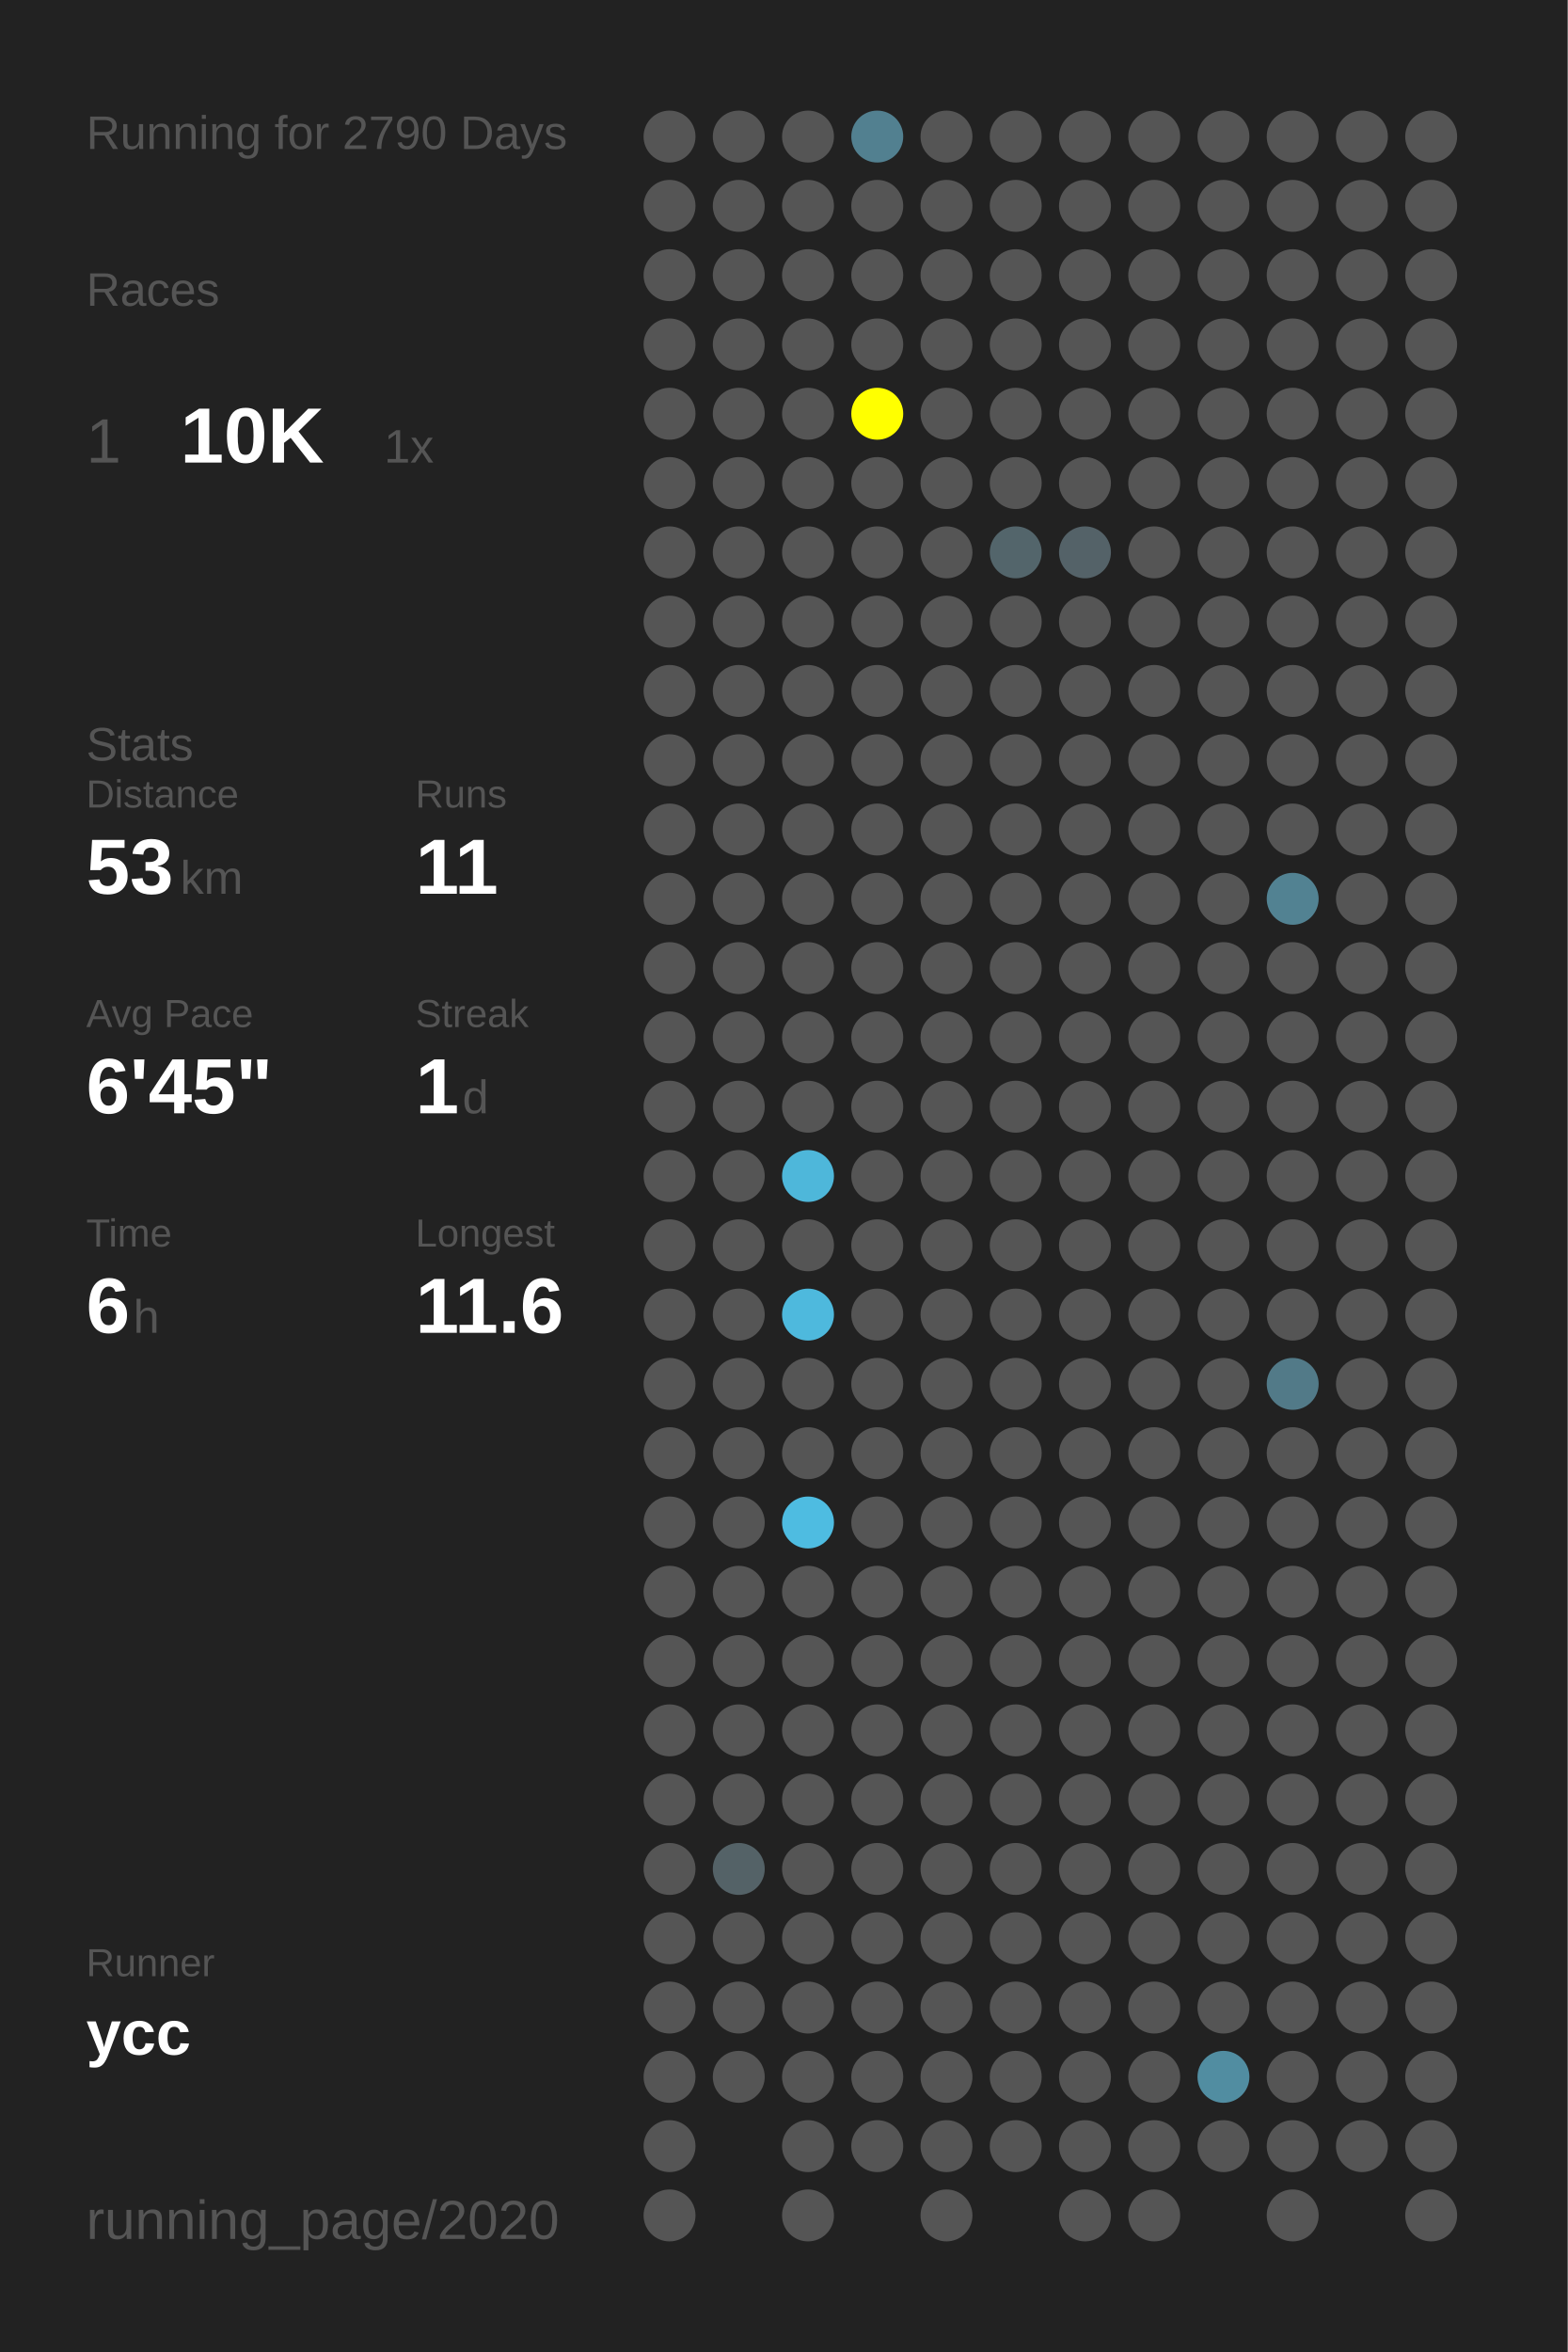
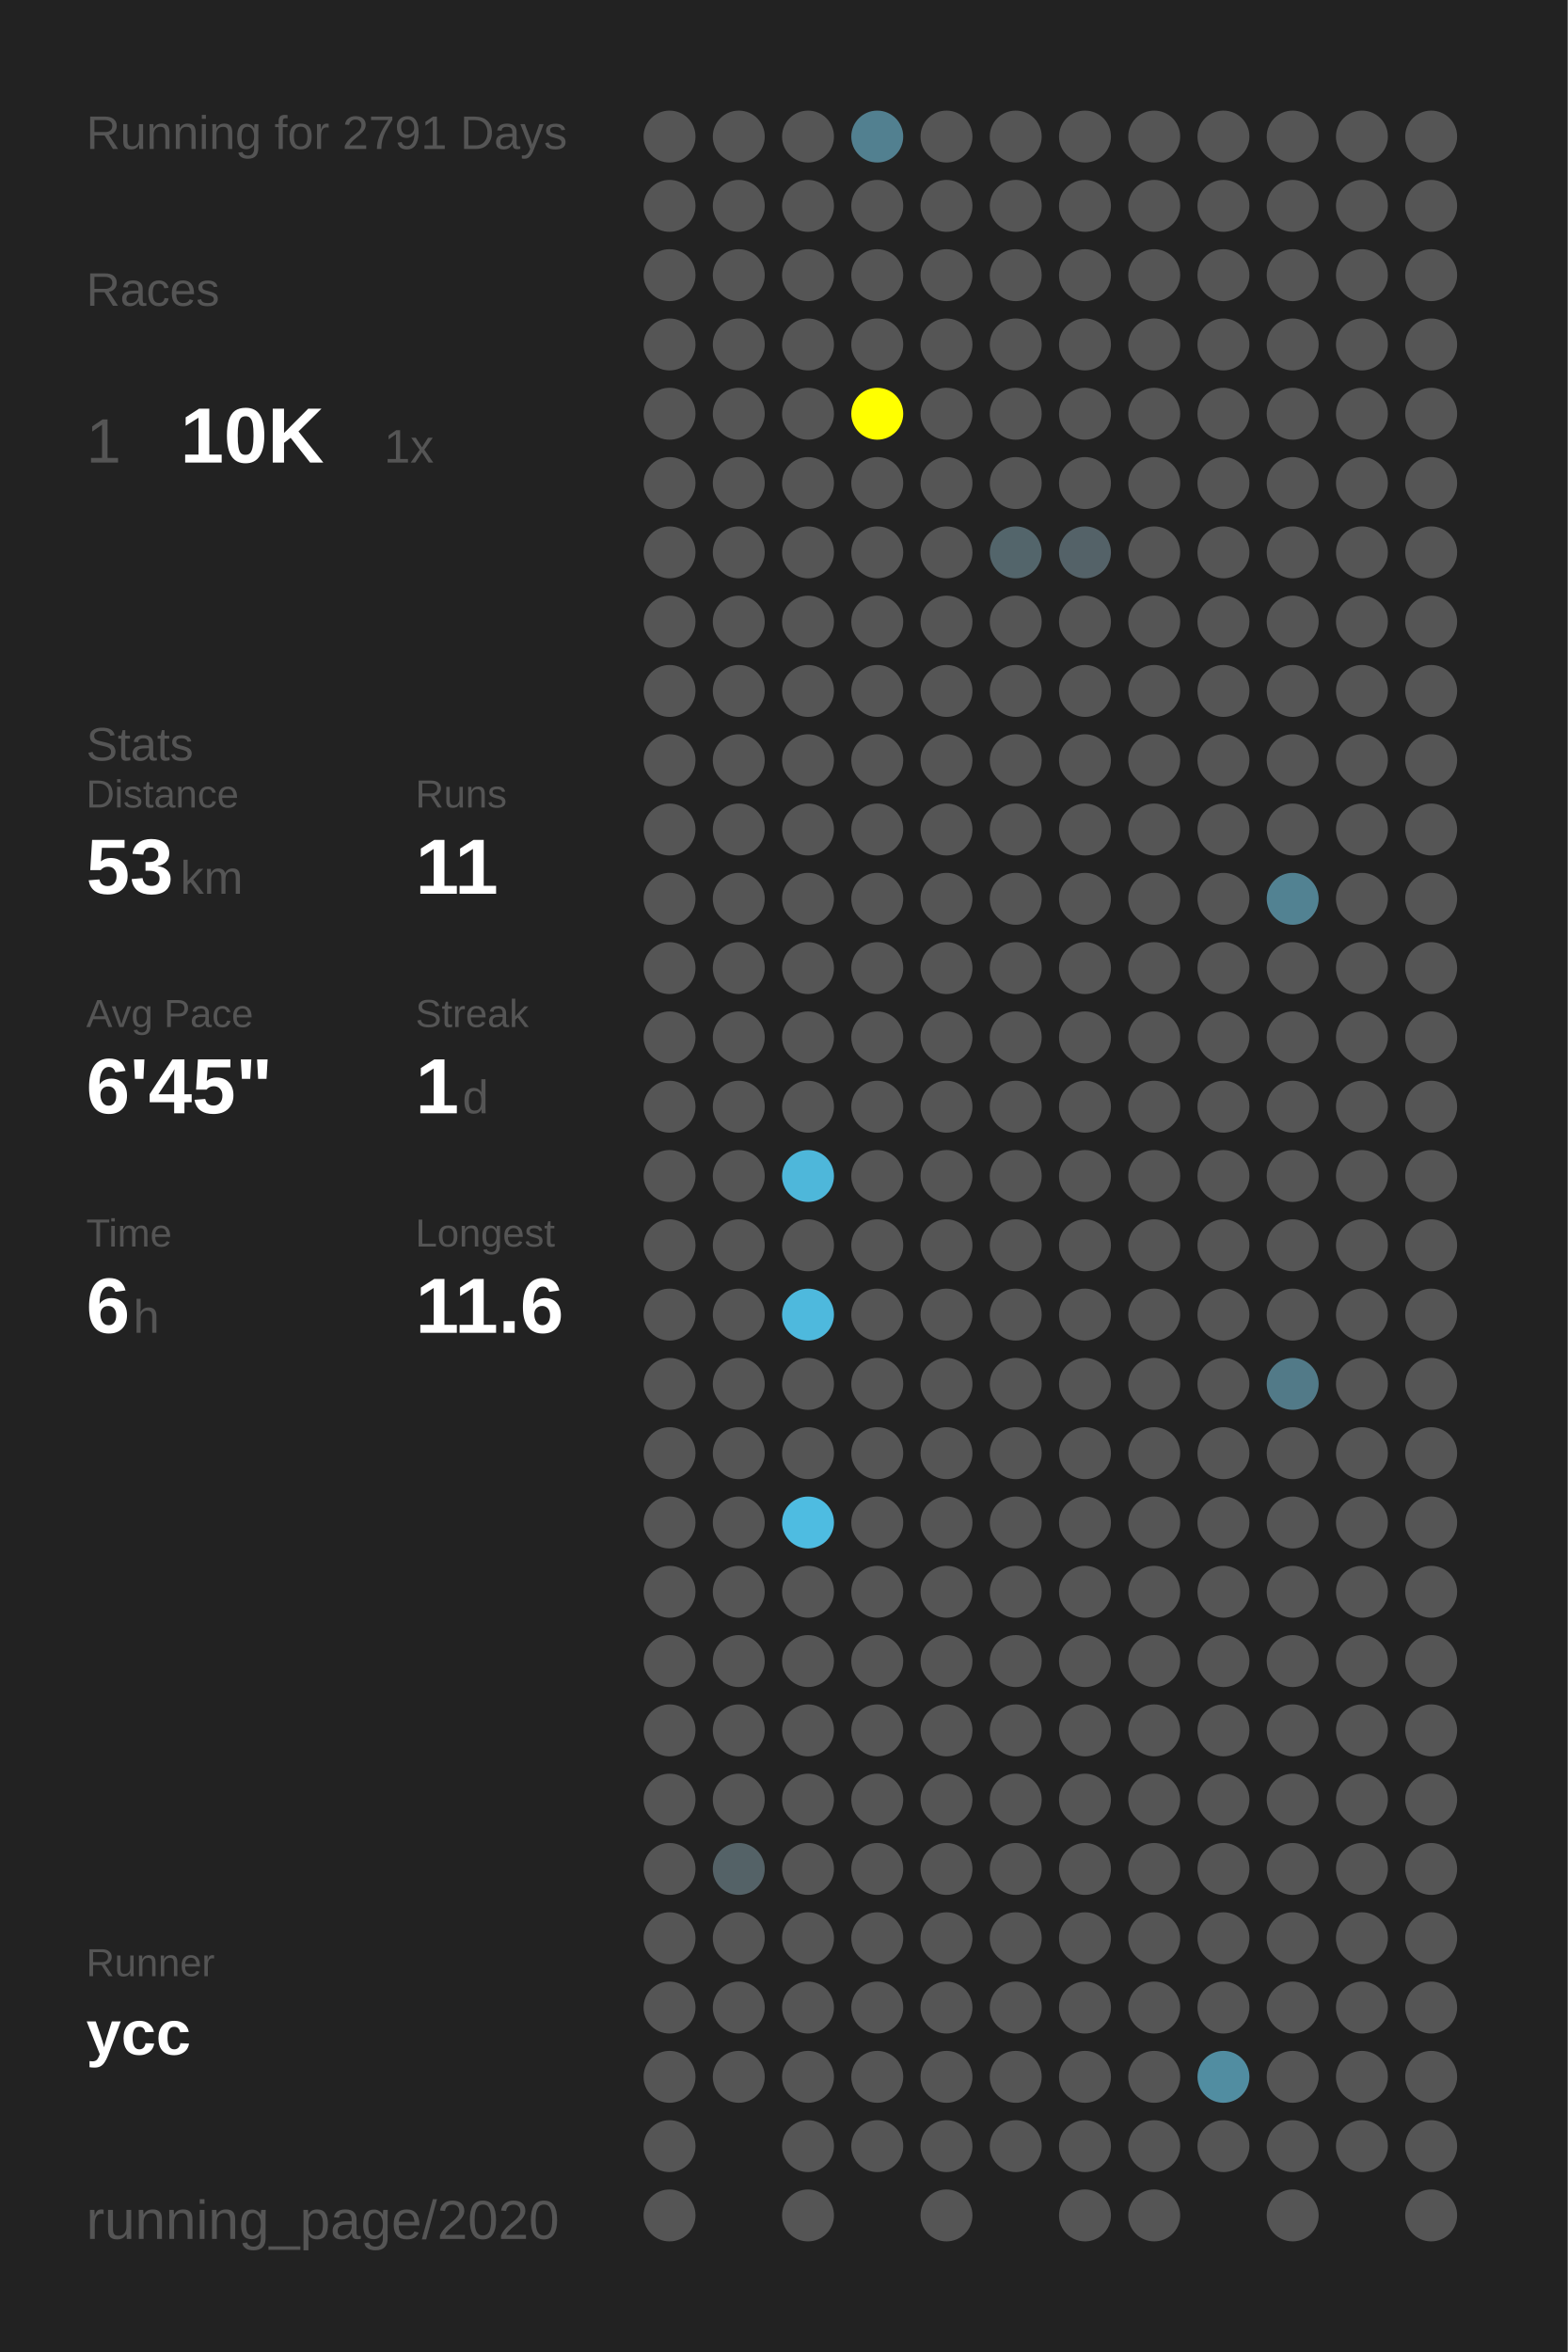
<svg xmlns="http://www.w3.org/2000/svg" baseProfile="full" height="300mm" version="1.1" viewBox="0,0,200,300" width="200mm">
  <defs />
  <rect fill="#222222" height="300" width="200" x="0" y="0" />
-   <text fill="#555555" style="font-size:6px; font-family:Arial;" x="11" y="19">Running for 2790 Days</text>
+   <text fill="#555555" style="font-size:6px; font-family:Arial;" x="11" y="19">Running for 2791 Days</text>
  <text fill="#555555" style="font-size:6px; font-family:Arial;" x="11" y="39">Races</text>
  <text fill="#555555" style="font-size:8px; font-family:Arial;" x="11" y="59">1</text>
  <text fill="#FFFFFF" style="font-size:10px; font-family:Arial; font-weight:bold;" x="23" y="59">10K</text>
  <text fill="#555555" style="font-size:6px; font-family:Arial;" x="49" y="59">1x</text>
  <text fill="#555555" style="font-size:6px; font-family:Arial;" x="11" y="97">Stats</text>
  <text fill="#555555" style="font-size:5px; font-family:Arial;" x="11" y="103">Distance</text>
  <text fill="#FFFFFF" style="font-size:10px; font-family:Arial; font-weight:bold;" x="11" y="114">53</text>
  <text fill="#555555" style="font-size:6px; font-family:Arial;" x="23" y="114">km</text>
  <text fill="#555555" style="font-size:5px; font-family:Arial;" x="53" y="103">Runs</text>
  <text fill="#FFFFFF" style="font-size:10px; font-family:Arial; font-weight:bold;" x="53" y="114">11</text>
  <text fill="#555555" style="font-size:5px; font-family:Arial;" x="11" y="131">Avg Pace</text>
  <text fill="#FFFFFF" style="font-size:10px; font-family:Arial; font-weight:bold;" x="11" y="142">6'45"</text>
  <text fill="#555555" style="font-size:5px; font-family:Arial;" x="53" y="131">Streak</text>
  <text fill="#FFFFFF" style="font-size:10px; font-family:Arial; font-weight:bold;" x="53" y="142">1</text>
  <text fill="#555555" style="font-size:6px; font-family:Arial;" x="59" y="142">d</text>
  <text fill="#555555" style="font-size:5px; font-family:Arial;" x="11" y="159">Time</text>
  <text fill="#FFFFFF" style="font-size:10px; font-family:Arial; font-weight:bold;" x="11" y="170">6</text>
  <text fill="#555555" style="font-size:6px; font-family:Arial;" x="17" y="170">h</text>
  <text fill="#555555" style="font-size:5px; font-family:Arial;" x="53" y="159">Longest</text>
  <text fill="#FFFFFF" style="font-size:10px; font-family:Arial; font-weight:bold;" x="53" y="170">11.6</text>
  <text fill="#555555" style="font-size:5px; font-family:Arial;" x="11" y="252.065">Runner</text>
  <text fill="#FFFFFF" style="font-size:8px; font-family:Arial; font-weight:bold;" x="11" y="262.065">ycc</text>
  <text fill="#555555" style="font-size:7px; font-family:Arial;" x="11" y="285.581">running_page/2020</text>
  <circle cx="85.417" cy="17.419" fill="#555555" r="3.312" />
  <circle cx="85.417" cy="26.258" fill="#555555" r="3.312" />
  <circle cx="85.417" cy="35.097" fill="#555555" r="3.312" />
  <circle cx="85.417" cy="43.935" fill="#555555" r="3.312" />
  <circle cx="85.417" cy="52.774" fill="#555555" r="3.312" />
  <circle cx="85.417" cy="61.613" fill="#555555" r="3.312" />
  <circle cx="85.417" cy="70.452" fill="#555555" r="3.312" />
  <circle cx="85.417" cy="79.29" fill="#555555" r="3.312" />
  <circle cx="85.417" cy="88.129" fill="#555555" r="3.312" />
  <circle cx="85.417" cy="96.968" fill="#555555" r="3.312" />
  <circle cx="85.417" cy="105.806" fill="#555555" r="3.312" />
  <circle cx="85.417" cy="114.645" fill="#555555" r="3.312" />
  <circle cx="85.417" cy="123.484" fill="#555555" r="3.312" />
  <circle cx="85.417" cy="132.323" fill="#555555" r="3.312" />
  <circle cx="85.417" cy="141.161" fill="#555555" r="3.312" />
  <circle cx="85.417" cy="150" fill="#555555" r="3.312" />
  <circle cx="85.417" cy="158.839" fill="#555555" r="3.312" />
  <circle cx="85.417" cy="167.677" fill="#555555" r="3.312" />
  <circle cx="85.417" cy="176.516" fill="#555555" r="3.312" />
  <circle cx="85.417" cy="185.355" fill="#555555" r="3.312" />
  <circle cx="85.417" cy="194.194" fill="#555555" r="3.312" />
  <circle cx="85.417" cy="203.032" fill="#555555" r="3.312" />
  <circle cx="85.417" cy="211.871" fill="#555555" r="3.312" />
  <circle cx="85.417" cy="220.71" fill="#555555" r="3.312" />
  <circle cx="85.417" cy="229.548" fill="#555555" r="3.312" />
  <circle cx="85.417" cy="238.387" fill="#555555" r="3.312" />
  <circle cx="85.417" cy="247.226" fill="#555555" r="3.312" />
  <circle cx="85.417" cy="256.065" fill="#555555" r="3.312" />
  <circle cx="85.417" cy="264.903" fill="#555555" r="3.312" />
  <circle cx="85.417" cy="273.742" fill="#555555" r="3.312" />
  <circle cx="85.417" cy="282.581" fill="#555555" r="3.312" />
  <circle cx="94.25" cy="17.419" fill="#555555" r="3.312" />
  <circle cx="94.25" cy="26.258" fill="#555555" r="3.312" />
  <circle cx="94.25" cy="35.097" fill="#555555" r="3.312" />
  <circle cx="94.25" cy="43.935" fill="#555555" r="3.312" />
  <circle cx="94.25" cy="52.774" fill="#555555" r="3.312" />
  <circle cx="94.25" cy="61.613" fill="#555555" r="3.312" />
  <circle cx="94.25" cy="70.452" fill="#555555" r="3.312" />
  <circle cx="94.25" cy="79.29" fill="#555555" r="3.312" />
  <circle cx="94.25" cy="88.129" fill="#555555" r="3.312" />
  <circle cx="94.25" cy="96.968" fill="#555555" r="3.312" />
  <circle cx="94.25" cy="105.806" fill="#555555" r="3.312" />
  <circle cx="94.25" cy="114.645" fill="#555555" r="3.312" />
  <circle cx="94.25" cy="123.484" fill="#555555" r="3.312" />
  <circle cx="94.25" cy="132.323" fill="#555555" r="3.312" />
  <circle cx="94.25" cy="141.161" fill="#555555" r="3.312" />
  <circle cx="94.25" cy="150" fill="#555555" r="3.312" />
  <circle cx="94.25" cy="158.839" fill="#555555" r="3.312" />
  <circle cx="94.25" cy="167.677" fill="#555555" r="3.312" />
  <circle cx="94.25" cy="176.516" fill="#555555" r="3.312" />
  <circle cx="94.25" cy="185.355" fill="#555555" r="3.312" />
  <circle cx="94.25" cy="194.194" fill="#555555" r="3.312" />
  <circle cx="94.25" cy="203.032" fill="#555555" r="3.312" />
  <circle cx="94.25" cy="211.871" fill="#555555" r="3.312" />
  <circle cx="94.25" cy="220.71" fill="#555555" r="3.312" />
  <circle cx="94.25" cy="229.548" fill="#555555" r="3.312" />
  <circle cx="94.25" cy="238.387" fill="#546267" r="3.312" />
  <circle cx="94.25" cy="247.226" fill="#555555" r="3.312" />
  <circle cx="94.25" cy="256.065" fill="#555555" r="3.312" />
  <circle cx="94.25" cy="264.903" fill="#555555" r="3.312" />
  <circle cx="103.083" cy="17.419" fill="#555555" r="3.312" />
  <circle cx="103.083" cy="26.258" fill="#555555" r="3.312" />
  <circle cx="103.083" cy="35.097" fill="#555555" r="3.312" />
  <circle cx="103.083" cy="43.935" fill="#555555" r="3.312" />
  <circle cx="103.083" cy="52.774" fill="#555555" r="3.312" />
  <circle cx="103.083" cy="61.613" fill="#555555" r="3.312" />
  <circle cx="103.083" cy="70.452" fill="#555555" r="3.312" />
  <circle cx="103.083" cy="79.29" fill="#555555" r="3.312" />
  <circle cx="103.083" cy="88.129" fill="#555555" r="3.312" />
  <circle cx="103.083" cy="96.968" fill="#555555" r="3.312" />
  <circle cx="103.083" cy="105.806" fill="#555555" r="3.312" />
  <circle cx="103.083" cy="114.645" fill="#555555" r="3.312" />
  <circle cx="103.083" cy="123.484" fill="#555555" r="3.312" />
  <circle cx="103.083" cy="132.323" fill="#555555" r="3.312" />
  <circle cx="103.083" cy="141.161" fill="#555555" r="3.312" />
  <circle cx="103.083" cy="150" fill="#4eb7da" r="3.312" />
  <circle cx="103.083" cy="158.839" fill="#555555" r="3.312" />
  <circle cx="103.083" cy="167.677" fill="#4eb9dd" r="3.312" />
  <circle cx="103.083" cy="176.516" fill="#555555" r="3.312" />
  <circle cx="103.083" cy="185.355" fill="#555555" r="3.312" />
  <circle cx="103.083" cy="194.194" fill="#4ebce1" r="3.312" />
  <circle cx="103.083" cy="203.032" fill="#555555" r="3.312" />
  <circle cx="103.083" cy="211.871" fill="#555555" r="3.312" />
  <circle cx="103.083" cy="220.71" fill="#555555" r="3.312" />
  <circle cx="103.083" cy="229.548" fill="#555555" r="3.312" />
  <circle cx="103.083" cy="238.387" fill="#555555" r="3.312" />
  <circle cx="103.083" cy="247.226" fill="#555555" r="3.312" />
  <circle cx="103.083" cy="256.065" fill="#555555" r="3.312" />
  <circle cx="103.083" cy="264.903" fill="#555555" r="3.312" />
  <circle cx="103.083" cy="273.742" fill="#555555" r="3.312" />
  <circle cx="103.083" cy="282.581" fill="#555555" r="3.312" />
  <circle cx="111.917" cy="17.419" fill="#528090" r="3.312" />
  <circle cx="111.917" cy="26.258" fill="#555555" r="3.312" />
  <circle cx="111.917" cy="35.097" fill="#555555" r="3.312" />
  <circle cx="111.917" cy="43.935" fill="#555555" r="3.312" />
  <circle cx="111.917" cy="52.774" fill="#FFFF00" r="3.312" />
  <circle cx="111.917" cy="61.613" fill="#555555" r="3.312" />
  <circle cx="111.917" cy="70.452" fill="#555555" r="3.312" />
  <circle cx="111.917" cy="79.29" fill="#555555" r="3.312" />
  <circle cx="111.917" cy="88.129" fill="#555555" r="3.312" />
  <circle cx="111.917" cy="96.968" fill="#555555" r="3.312" />
  <circle cx="111.917" cy="105.806" fill="#555555" r="3.312" />
  <circle cx="111.917" cy="114.645" fill="#555555" r="3.312" />
  <circle cx="111.917" cy="123.484" fill="#555555" r="3.312" />
  <circle cx="111.917" cy="132.323" fill="#555555" r="3.312" />
  <circle cx="111.917" cy="141.161" fill="#555555" r="3.312" />
  <circle cx="111.917" cy="150" fill="#555555" r="3.312" />
  <circle cx="111.917" cy="158.839" fill="#555555" r="3.312" />
  <circle cx="111.917" cy="167.677" fill="#555555" r="3.312" />
  <circle cx="111.917" cy="176.516" fill="#555555" r="3.312" />
  <circle cx="111.917" cy="185.355" fill="#555555" r="3.312" />
  <circle cx="111.917" cy="194.194" fill="#555555" r="3.312" />
  <circle cx="111.917" cy="203.032" fill="#555555" r="3.312" />
  <circle cx="111.917" cy="211.871" fill="#555555" r="3.312" />
  <circle cx="111.917" cy="220.71" fill="#555555" r="3.312" />
  <circle cx="111.917" cy="229.548" fill="#555555" r="3.312" />
  <circle cx="111.917" cy="238.387" fill="#555555" r="3.312" />
  <circle cx="111.917" cy="247.226" fill="#555555" r="3.312" />
  <circle cx="111.917" cy="256.065" fill="#555555" r="3.312" />
  <circle cx="111.917" cy="264.903" fill="#555555" r="3.312" />
  <circle cx="111.917" cy="273.742" fill="#555555" r="3.312" />
  <circle cx="120.75" cy="17.419" fill="#555555" r="3.312" />
  <circle cx="120.75" cy="26.258" fill="#555555" r="3.312" />
  <circle cx="120.75" cy="35.097" fill="#555555" r="3.312" />
  <circle cx="120.75" cy="43.935" fill="#555555" r="3.312" />
  <circle cx="120.75" cy="52.774" fill="#555555" r="3.312" />
  <circle cx="120.75" cy="61.613" fill="#555555" r="3.312" />
  <circle cx="120.75" cy="70.452" fill="#555555" r="3.312" />
  <circle cx="120.75" cy="79.29" fill="#555555" r="3.312" />
  <circle cx="120.75" cy="88.129" fill="#555555" r="3.312" />
  <circle cx="120.75" cy="96.968" fill="#555555" r="3.312" />
  <circle cx="120.75" cy="105.806" fill="#555555" r="3.312" />
  <circle cx="120.75" cy="114.645" fill="#555555" r="3.312" />
  <circle cx="120.75" cy="123.484" fill="#555555" r="3.312" />
  <circle cx="120.75" cy="132.323" fill="#555555" r="3.312" />
  <circle cx="120.75" cy="141.161" fill="#555555" r="3.312" />
  <circle cx="120.75" cy="150" fill="#555555" r="3.312" />
  <circle cx="120.75" cy="158.839" fill="#555555" r="3.312" />
  <circle cx="120.75" cy="167.677" fill="#555555" r="3.312" />
  <circle cx="120.75" cy="176.516" fill="#555555" r="3.312" />
  <circle cx="120.75" cy="185.355" fill="#555555" r="3.312" />
  <circle cx="120.75" cy="194.194" fill="#555555" r="3.312" />
  <circle cx="120.75" cy="203.032" fill="#555555" r="3.312" />
  <circle cx="120.75" cy="211.871" fill="#555555" r="3.312" />
  <circle cx="120.75" cy="220.71" fill="#555555" r="3.312" />
  <circle cx="120.75" cy="229.548" fill="#555555" r="3.312" />
  <circle cx="120.75" cy="238.387" fill="#555555" r="3.312" />
  <circle cx="120.75" cy="247.226" fill="#555555" r="3.312" />
  <circle cx="120.75" cy="256.065" fill="#555555" r="3.312" />
  <circle cx="120.75" cy="264.903" fill="#555555" r="3.312" />
  <circle cx="120.75" cy="273.742" fill="#555555" r="3.312" />
  <circle cx="120.75" cy="282.581" fill="#555555" r="3.312" />
  <circle cx="129.583" cy="17.419" fill="#555555" r="3.312" />
  <circle cx="129.583" cy="26.258" fill="#555555" r="3.312" />
  <circle cx="129.583" cy="35.097" fill="#555555" r="3.312" />
  <circle cx="129.583" cy="43.935" fill="#555555" r="3.312" />
  <circle cx="129.583" cy="52.774" fill="#555555" r="3.312" />
  <circle cx="129.583" cy="61.613" fill="#555555" r="3.312" />
  <circle cx="129.583" cy="70.452" fill="#53656b" r="3.312" />
  <circle cx="129.583" cy="79.29" fill="#555555" r="3.312" />
  <circle cx="129.583" cy="88.129" fill="#555555" r="3.312" />
  <circle cx="129.583" cy="96.968" fill="#555555" r="3.312" />
  <circle cx="129.583" cy="105.806" fill="#555555" r="3.312" />
  <circle cx="129.583" cy="114.645" fill="#555555" r="3.312" />
  <circle cx="129.583" cy="123.484" fill="#555555" r="3.312" />
  <circle cx="129.583" cy="132.323" fill="#555555" r="3.312" />
  <circle cx="129.583" cy="141.161" fill="#555555" r="3.312" />
  <circle cx="129.583" cy="150" fill="#555555" r="3.312" />
  <circle cx="129.583" cy="158.839" fill="#555555" r="3.312" />
  <circle cx="129.583" cy="167.677" fill="#555555" r="3.312" />
  <circle cx="129.583" cy="176.516" fill="#555555" r="3.312" />
  <circle cx="129.583" cy="185.355" fill="#555555" r="3.312" />
  <circle cx="129.583" cy="194.194" fill="#555555" r="3.312" />
  <circle cx="129.583" cy="203.032" fill="#555555" r="3.312" />
  <circle cx="129.583" cy="211.871" fill="#555555" r="3.312" />
  <circle cx="129.583" cy="220.71" fill="#555555" r="3.312" />
  <circle cx="129.583" cy="229.548" fill="#555555" r="3.312" />
  <circle cx="129.583" cy="238.387" fill="#555555" r="3.312" />
  <circle cx="129.583" cy="247.226" fill="#555555" r="3.312" />
  <circle cx="129.583" cy="256.065" fill="#555555" r="3.312" />
  <circle cx="129.583" cy="264.903" fill="#555555" r="3.312" />
  <circle cx="129.583" cy="273.742" fill="#555555" r="3.312" />
  <circle cx="138.417" cy="17.419" fill="#555555" r="3.312" />
  <circle cx="138.417" cy="26.258" fill="#555555" r="3.312" />
  <circle cx="138.417" cy="35.097" fill="#555555" r="3.312" />
  <circle cx="138.417" cy="43.935" fill="#555555" r="3.312" />
  <circle cx="138.417" cy="52.774" fill="#555555" r="3.312" />
  <circle cx="138.417" cy="61.613" fill="#555555" r="3.312" />
  <circle cx="138.417" cy="70.452" fill="#546268" r="3.312" />
  <circle cx="138.417" cy="79.29" fill="#555555" r="3.312" />
  <circle cx="138.417" cy="88.129" fill="#555555" r="3.312" />
  <circle cx="138.417" cy="96.968" fill="#555555" r="3.312" />
  <circle cx="138.417" cy="105.806" fill="#555555" r="3.312" />
  <circle cx="138.417" cy="114.645" fill="#555555" r="3.312" />
  <circle cx="138.417" cy="123.484" fill="#555555" r="3.312" />
  <circle cx="138.417" cy="132.323" fill="#555555" r="3.312" />
  <circle cx="138.417" cy="141.161" fill="#555555" r="3.312" />
  <circle cx="138.417" cy="150" fill="#555555" r="3.312" />
  <circle cx="138.417" cy="158.839" fill="#555555" r="3.312" />
  <circle cx="138.417" cy="167.677" fill="#555555" r="3.312" />
  <circle cx="138.417" cy="176.516" fill="#555555" r="3.312" />
  <circle cx="138.417" cy="185.355" fill="#555555" r="3.312" />
  <circle cx="138.417" cy="194.194" fill="#555555" r="3.312" />
  <circle cx="138.417" cy="203.032" fill="#555555" r="3.312" />
  <circle cx="138.417" cy="211.871" fill="#555555" r="3.312" />
  <circle cx="138.417" cy="220.71" fill="#555555" r="3.312" />
  <circle cx="138.417" cy="229.548" fill="#555555" r="3.312" />
  <circle cx="138.417" cy="238.387" fill="#555555" r="3.312" />
  <circle cx="138.417" cy="247.226" fill="#555555" r="3.312" />
  <circle cx="138.417" cy="256.065" fill="#555555" r="3.312" />
  <circle cx="138.417" cy="264.903" fill="#555555" r="3.312" />
  <circle cx="138.417" cy="273.742" fill="#555555" r="3.312" />
  <circle cx="138.417" cy="282.581" fill="#555555" r="3.312" />
  <circle cx="147.25" cy="17.419" fill="#555555" r="3.312" />
  <circle cx="147.25" cy="26.258" fill="#555555" r="3.312" />
  <circle cx="147.25" cy="35.097" fill="#555555" r="3.312" />
  <circle cx="147.25" cy="43.935" fill="#555555" r="3.312" />
  <circle cx="147.25" cy="52.774" fill="#555555" r="3.312" />
  <circle cx="147.25" cy="61.613" fill="#555555" r="3.312" />
  <circle cx="147.25" cy="70.452" fill="#555555" r="3.312" />
  <circle cx="147.25" cy="79.29" fill="#555555" r="3.312" />
  <circle cx="147.25" cy="88.129" fill="#555555" r="3.312" />
  <circle cx="147.25" cy="96.968" fill="#555555" r="3.312" />
  <circle cx="147.25" cy="105.806" fill="#555555" r="3.312" />
  <circle cx="147.25" cy="114.645" fill="#555555" r="3.312" />
  <circle cx="147.25" cy="123.484" fill="#555555" r="3.312" />
  <circle cx="147.25" cy="132.323" fill="#555555" r="3.312" />
  <circle cx="147.25" cy="141.161" fill="#555555" r="3.312" />
  <circle cx="147.25" cy="150" fill="#555555" r="3.312" />
  <circle cx="147.25" cy="158.839" fill="#555555" r="3.312" />
  <circle cx="147.25" cy="167.677" fill="#555555" r="3.312" />
  <circle cx="147.25" cy="176.516" fill="#555555" r="3.312" />
  <circle cx="147.25" cy="185.355" fill="#555555" r="3.312" />
  <circle cx="147.25" cy="194.194" fill="#555555" r="3.312" />
  <circle cx="147.25" cy="203.032" fill="#555555" r="3.312" />
  <circle cx="147.25" cy="211.871" fill="#555555" r="3.312" />
  <circle cx="147.25" cy="220.71" fill="#555555" r="3.312" />
  <circle cx="147.25" cy="229.548" fill="#555555" r="3.312" />
  <circle cx="147.25" cy="238.387" fill="#555555" r="3.312" />
  <circle cx="147.25" cy="247.226" fill="#555555" r="3.312" />
  <circle cx="147.25" cy="256.065" fill="#555555" r="3.312" />
  <circle cx="147.25" cy="264.903" fill="#555555" r="3.312" />
  <circle cx="147.25" cy="273.742" fill="#555555" r="3.312" />
  <circle cx="147.25" cy="282.581" fill="#555555" r="3.312" />
  <circle cx="156.083" cy="17.419" fill="#555555" r="3.312" />
  <circle cx="156.083" cy="26.258" fill="#555555" r="3.312" />
  <circle cx="156.083" cy="35.097" fill="#555555" r="3.312" />
  <circle cx="156.083" cy="43.935" fill="#555555" r="3.312" />
  <circle cx="156.083" cy="52.774" fill="#555555" r="3.312" />
  <circle cx="156.083" cy="61.613" fill="#555555" r="3.312" />
  <circle cx="156.083" cy="70.452" fill="#555555" r="3.312" />
  <circle cx="156.083" cy="79.29" fill="#555555" r="3.312" />
  <circle cx="156.083" cy="88.129" fill="#555555" r="3.312" />
  <circle cx="156.083" cy="96.968" fill="#555555" r="3.312" />
  <circle cx="156.083" cy="105.806" fill="#555555" r="3.312" />
  <circle cx="156.083" cy="114.645" fill="#555555" r="3.312" />
  <circle cx="156.083" cy="123.484" fill="#555555" r="3.312" />
  <circle cx="156.083" cy="132.323" fill="#555555" r="3.312" />
  <circle cx="156.083" cy="141.161" fill="#555555" r="3.312" />
  <circle cx="156.083" cy="150" fill="#555555" r="3.312" />
  <circle cx="156.083" cy="158.839" fill="#555555" r="3.312" />
  <circle cx="156.083" cy="167.677" fill="#555555" r="3.312" />
  <circle cx="156.083" cy="176.516" fill="#555555" r="3.312" />
  <circle cx="156.083" cy="185.355" fill="#555555" r="3.312" />
  <circle cx="156.083" cy="194.194" fill="#555555" r="3.312" />
  <circle cx="156.083" cy="203.032" fill="#555555" r="3.312" />
  <circle cx="156.083" cy="211.871" fill="#555555" r="3.312" />
  <circle cx="156.083" cy="220.71" fill="#555555" r="3.312" />
  <circle cx="156.083" cy="229.548" fill="#555555" r="3.312" />
  <circle cx="156.083" cy="238.387" fill="#555555" r="3.312" />
  <circle cx="156.083" cy="247.226" fill="#555555" r="3.312" />
  <circle cx="156.083" cy="256.065" fill="#555555" r="3.312" />
  <circle cx="156.083" cy="264.903" fill="#518da1" r="3.312" />
  <circle cx="156.083" cy="273.742" fill="#555555" r="3.312" />
  <circle cx="164.917" cy="17.419" fill="#555555" r="3.312" />
  <circle cx="164.917" cy="26.258" fill="#555555" r="3.312" />
  <circle cx="164.917" cy="35.097" fill="#555555" r="3.312" />
  <circle cx="164.917" cy="43.935" fill="#555555" r="3.312" />
  <circle cx="164.917" cy="52.774" fill="#555555" r="3.312" />
  <circle cx="164.917" cy="61.613" fill="#555555" r="3.312" />
  <circle cx="164.917" cy="70.452" fill="#555555" r="3.312" />
  <circle cx="164.917" cy="79.29" fill="#555555" r="3.312" />
  <circle cx="164.917" cy="88.129" fill="#555555" r="3.312" />
  <circle cx="164.917" cy="96.968" fill="#555555" r="3.312" />
  <circle cx="164.917" cy="105.806" fill="#555555" r="3.312" />
  <circle cx="164.917" cy="114.645" fill="#528292" r="3.312" />
  <circle cx="164.917" cy="123.484" fill="#555555" r="3.312" />
  <circle cx="164.917" cy="132.323" fill="#555555" r="3.312" />
  <circle cx="164.917" cy="141.161" fill="#555555" r="3.312" />
  <circle cx="164.917" cy="150" fill="#555555" r="3.312" />
  <circle cx="164.917" cy="158.839" fill="#555555" r="3.312" />
  <circle cx="164.917" cy="167.677" fill="#555555" r="3.312" />
  <circle cx="164.917" cy="176.516" fill="#527a88" r="3.312" />
  <circle cx="164.917" cy="185.355" fill="#555555" r="3.312" />
  <circle cx="164.917" cy="194.194" fill="#555555" r="3.312" />
  <circle cx="164.917" cy="203.032" fill="#555555" r="3.312" />
  <circle cx="164.917" cy="211.871" fill="#555555" r="3.312" />
  <circle cx="164.917" cy="220.71" fill="#555555" r="3.312" />
  <circle cx="164.917" cy="229.548" fill="#555555" r="3.312" />
  <circle cx="164.917" cy="238.387" fill="#555555" r="3.312" />
  <circle cx="164.917" cy="247.226" fill="#555555" r="3.312" />
  <circle cx="164.917" cy="256.065" fill="#555555" r="3.312" />
  <circle cx="164.917" cy="264.903" fill="#555555" r="3.312" />
  <circle cx="164.917" cy="273.742" fill="#555555" r="3.312" />
  <circle cx="164.917" cy="282.581" fill="#555555" r="3.312" />
  <circle cx="173.75" cy="17.419" fill="#555555" r="3.312" />
  <circle cx="173.75" cy="26.258" fill="#555555" r="3.312" />
  <circle cx="173.75" cy="35.097" fill="#555555" r="3.312" />
  <circle cx="173.75" cy="43.935" fill="#555555" r="3.312" />
  <circle cx="173.75" cy="52.774" fill="#555555" r="3.312" />
  <circle cx="173.75" cy="61.613" fill="#555555" r="3.312" />
  <circle cx="173.75" cy="70.452" fill="#555555" r="3.312" />
  <circle cx="173.75" cy="79.29" fill="#555555" r="3.312" />
  <circle cx="173.75" cy="88.129" fill="#555555" r="3.312" />
  <circle cx="173.75" cy="96.968" fill="#555555" r="3.312" />
  <circle cx="173.75" cy="105.806" fill="#555555" r="3.312" />
  <circle cx="173.75" cy="114.645" fill="#555555" r="3.312" />
  <circle cx="173.75" cy="123.484" fill="#555555" r="3.312" />
  <circle cx="173.75" cy="132.323" fill="#555555" r="3.312" />
  <circle cx="173.75" cy="141.161" fill="#555555" r="3.312" />
  <circle cx="173.75" cy="150" fill="#555555" r="3.312" />
  <circle cx="173.75" cy="158.839" fill="#555555" r="3.312" />
  <circle cx="173.75" cy="167.677" fill="#555555" r="3.312" />
  <circle cx="173.75" cy="176.516" fill="#555555" r="3.312" />
  <circle cx="173.75" cy="185.355" fill="#555555" r="3.312" />
  <circle cx="173.75" cy="194.194" fill="#555555" r="3.312" />
  <circle cx="173.75" cy="203.032" fill="#555555" r="3.312" />
  <circle cx="173.75" cy="211.871" fill="#555555" r="3.312" />
  <circle cx="173.75" cy="220.71" fill="#555555" r="3.312" />
  <circle cx="173.75" cy="229.548" fill="#555555" r="3.312" />
  <circle cx="173.75" cy="238.387" fill="#555555" r="3.312" />
  <circle cx="173.75" cy="247.226" fill="#555555" r="3.312" />
  <circle cx="173.75" cy="256.065" fill="#555555" r="3.312" />
  <circle cx="173.75" cy="264.903" fill="#555555" r="3.312" />
  <circle cx="173.75" cy="273.742" fill="#555555" r="3.312" />
  <circle cx="182.583" cy="17.419" fill="#555555" r="3.312" />
  <circle cx="182.583" cy="26.258" fill="#555555" r="3.312" />
  <circle cx="182.583" cy="35.097" fill="#555555" r="3.312" />
  <circle cx="182.583" cy="43.935" fill="#555555" r="3.312" />
  <circle cx="182.583" cy="52.774" fill="#555555" r="3.312" />
  <circle cx="182.583" cy="61.613" fill="#555555" r="3.312" />
  <circle cx="182.583" cy="70.452" fill="#555555" r="3.312" />
  <circle cx="182.583" cy="79.29" fill="#555555" r="3.312" />
  <circle cx="182.583" cy="88.129" fill="#555555" r="3.312" />
  <circle cx="182.583" cy="96.968" fill="#555555" r="3.312" />
  <circle cx="182.583" cy="105.806" fill="#555555" r="3.312" />
  <circle cx="182.583" cy="114.645" fill="#555555" r="3.312" />
  <circle cx="182.583" cy="123.484" fill="#555555" r="3.312" />
  <circle cx="182.583" cy="132.323" fill="#555555" r="3.312" />
  <circle cx="182.583" cy="141.161" fill="#555555" r="3.312" />
  <circle cx="182.583" cy="150" fill="#555555" r="3.312" />
  <circle cx="182.583" cy="158.839" fill="#555555" r="3.312" />
  <circle cx="182.583" cy="167.677" fill="#555555" r="3.312" />
  <circle cx="182.583" cy="176.516" fill="#555555" r="3.312" />
  <circle cx="182.583" cy="185.355" fill="#555555" r="3.312" />
  <circle cx="182.583" cy="194.194" fill="#555555" r="3.312" />
  <circle cx="182.583" cy="203.032" fill="#555555" r="3.312" />
  <circle cx="182.583" cy="211.871" fill="#555555" r="3.312" />
  <circle cx="182.583" cy="220.71" fill="#555555" r="3.312" />
  <circle cx="182.583" cy="229.548" fill="#555555" r="3.312" />
  <circle cx="182.583" cy="238.387" fill="#555555" r="3.312" />
  <circle cx="182.583" cy="247.226" fill="#555555" r="3.312" />
  <circle cx="182.583" cy="256.065" fill="#555555" r="3.312" />
  <circle cx="182.583" cy="264.903" fill="#555555" r="3.312" />
  <circle cx="182.583" cy="273.742" fill="#555555" r="3.312" />
  <circle cx="182.583" cy="282.581" fill="#555555" r="3.312" />
</svg>
